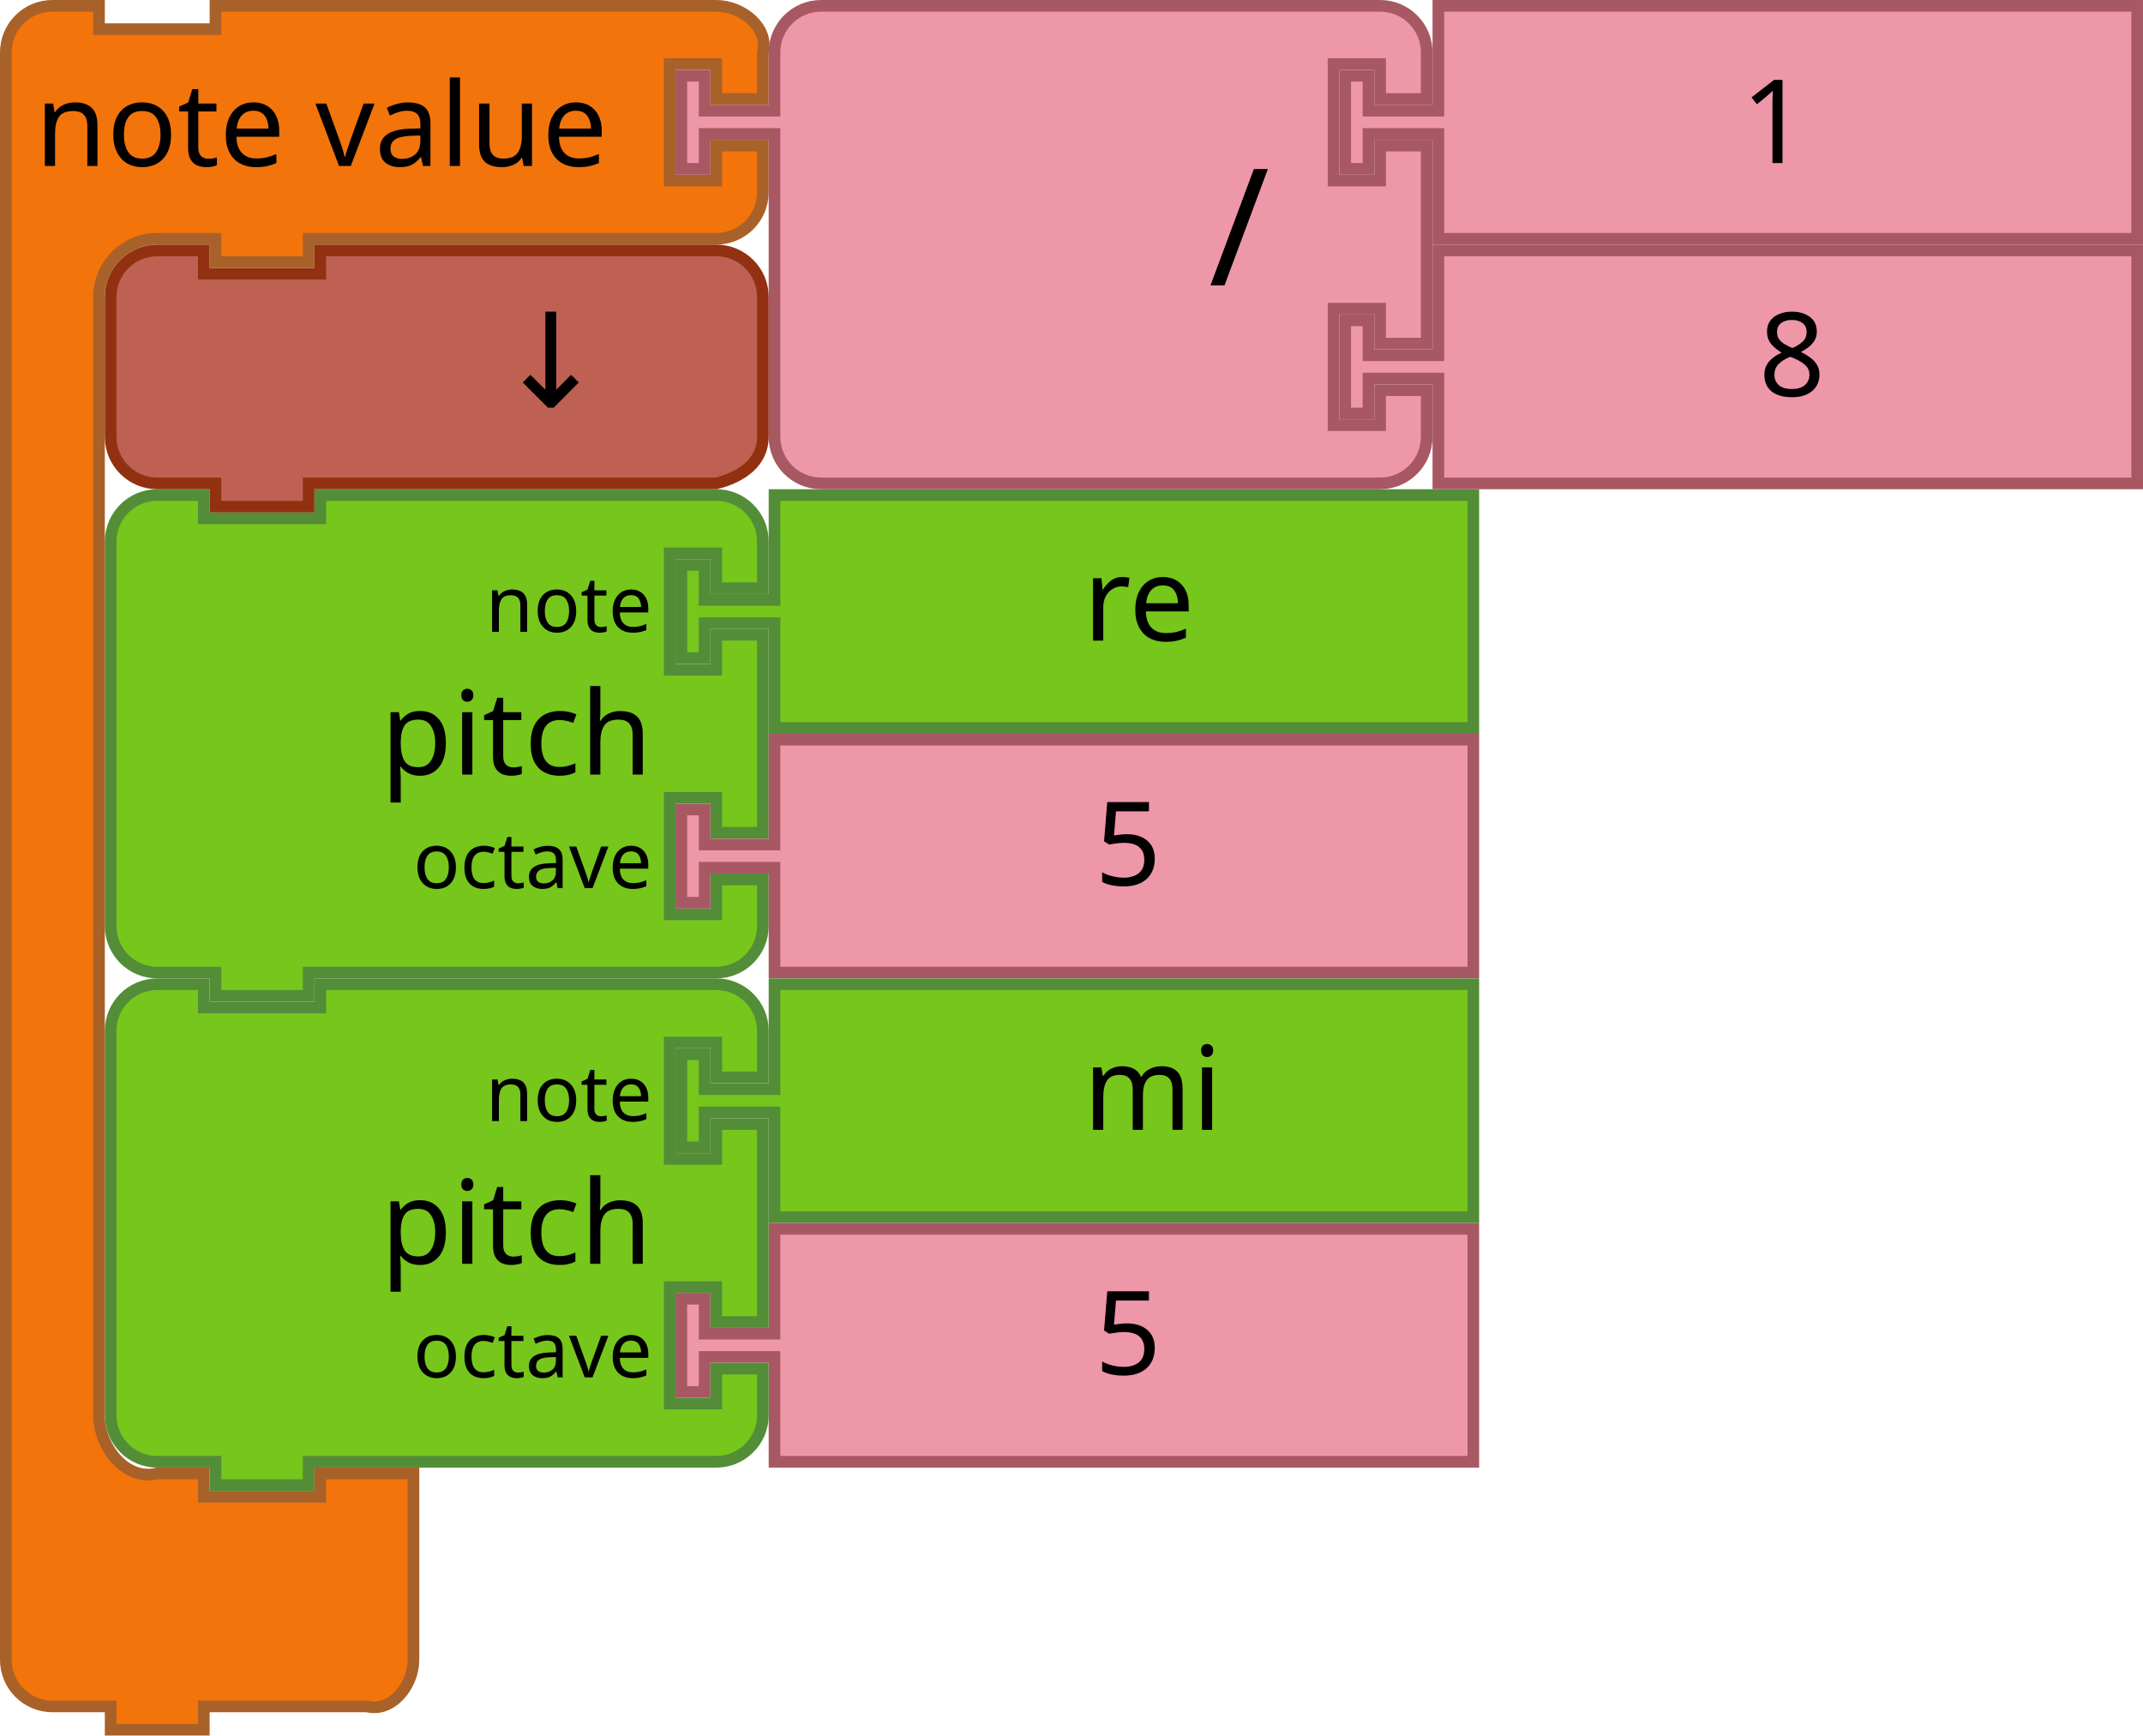
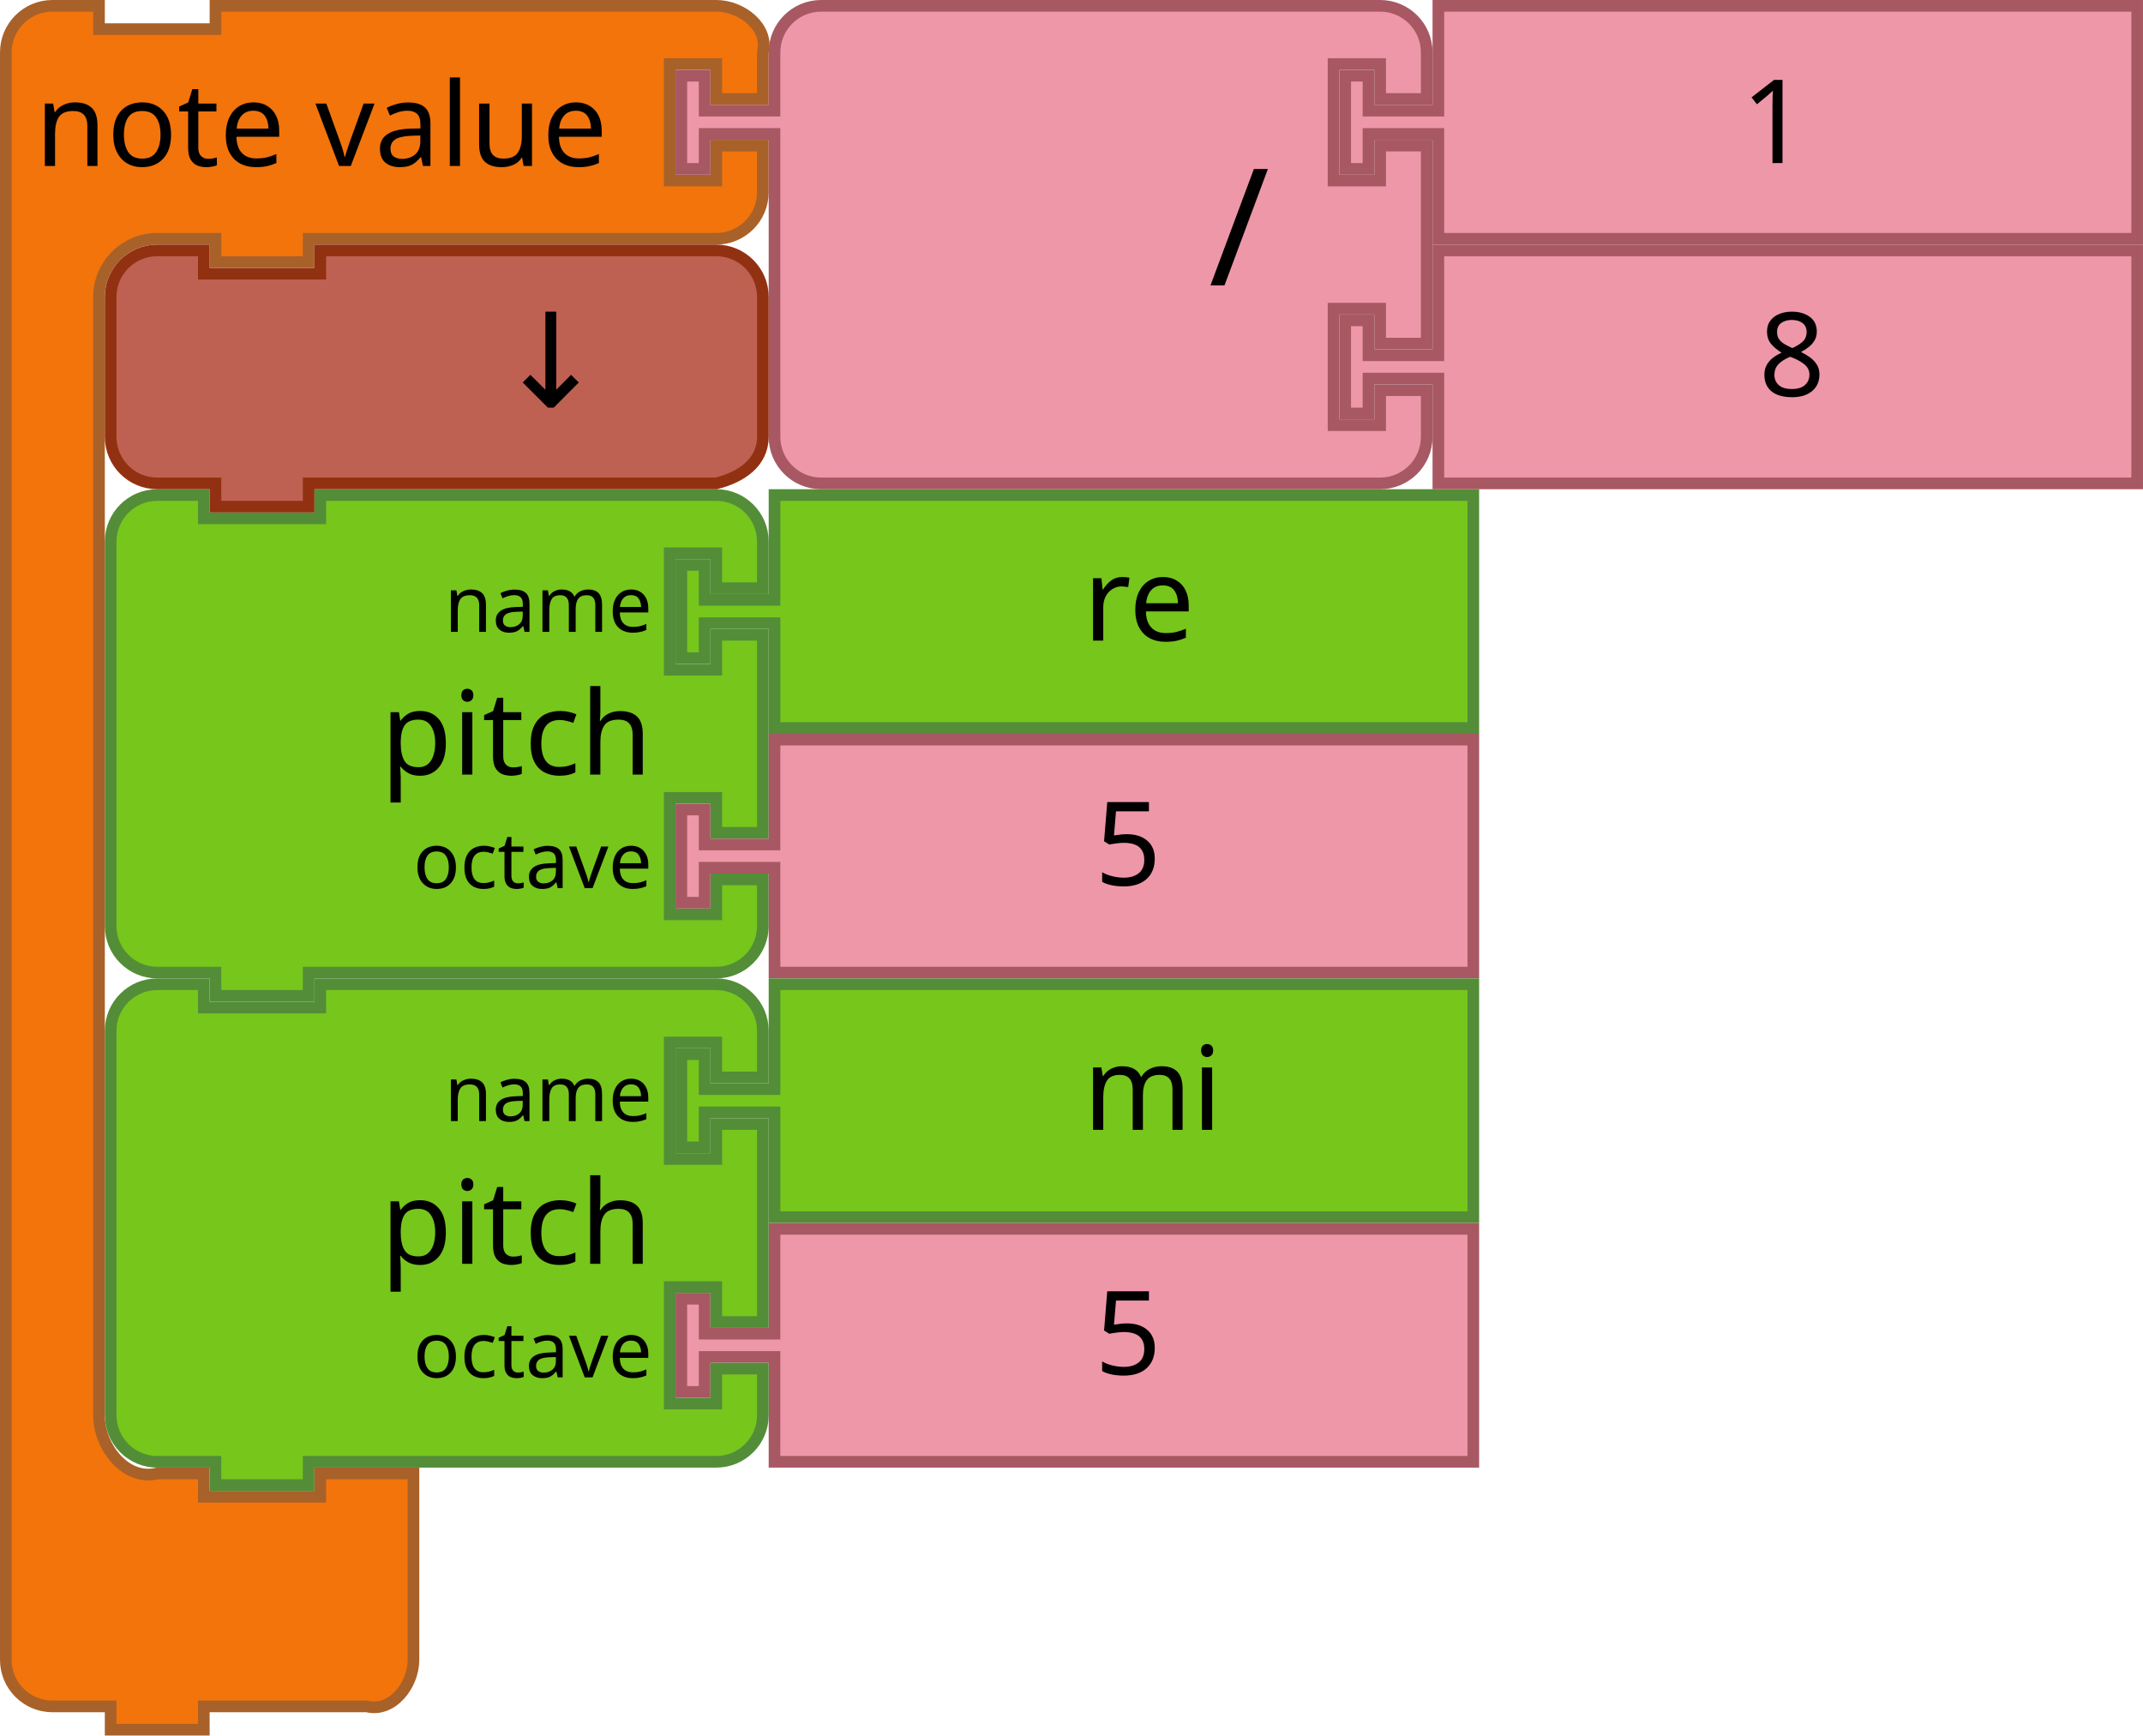
- <svg xmlns="http://www.w3.org/2000/svg" version="1.1" id="svg4602" viewBox="0 0 368 298" height="84.102mm" width="103.858mm">
+ <svg xmlns="http://www.w3.org/2000/svg" width="103.858mm" height="84.102mm" viewBox="0 0 368 298" id="svg4602" version="1.1">
  <defs id="defs4604" />
-   <path d="m 19,101 0,-8 a 8,8 0 0 1 8,-8 l 8,0 0,4 20,0 0,-4 60,0 8,0 a 8,8 0 0 1 8,8 l 0,8 -8,0 0,-6 -8,0 0,20 8,0 0,-6 8,0 0,34 -8,0 0,-6 -8,0 0,20 8,0 0,-6 8,0 0,8 a 8,8 0 0 1 -8,8 l -8,0 -60,0 -2,0 0,4 -16,0 0,-4 -2,0 -8,0 a 8,8 0 0 1 -8,-8 l 0,-8 0,-42 0,-8 z" id="path3194" style="fill:#76C61C;fill-opacity:1;stroke:#538D38;stroke-width:2;stroke-linecap:round;stroke-opacity:1" />
-   <text y="84" x="18" id="text3196" style="font-size:20px;font-family:Sans;text-anchor:end;fill:#000000">
-     <tspan x="112" y="133" id="tspan3198">pitch</tspan>
+   <path style="fill:#76C61C;fill-opacity:1;stroke:#538D38;stroke-width:2;stroke-linecap:round;stroke-opacity:1" id="path3194" d="m 19,101 0,-8 a 8,8 0 0 1 8,-8 l 8,0 0,4 20,0 0,-4 60,0 8,0 a 8,8 0 0 1 8,8 l 0,8 -8,0 0,-6 -8,0 0,20 8,0 0,-6 8,0 0,34 -8,0 0,-6 -8,0 0,20 8,0 0,-6 8,0 0,8 a 8,8 0 0 1 -8,8 l -8,0 -60,0 -2,0 0,4 -16,0 0,-4 -2,0 -8,0 a 8,8 0 0 1 -8,-8 l 0,-8 0,-42 0,-8 z" />
+   <text style="font-size:20px;font-family:Sans;text-anchor:end;fill:#000000" id="text3196" x="18" y="84">
+     <tspan id="tspan3198" y="133" x="112">pitch</tspan>
  </text>
-   <text y="86" x="18" id="text3200" style="font-size:13.333px;font-family:Sans;text-anchor:end;fill:#000000">
-     <tspan x="112" y="108.5" id="tspan3202">note</tspan>
+   <text style="font-size:13.333px;font-family:Sans;text-anchor:end;fill:#000000" id="text3200" x="18" y="86">
+     <tspan id="tspan3202" y="108.5" x="112">name</tspan>
  </text>
-   <text y="88" x="18" id="text3204" style="font-size:13.333px;font-family:Sans;text-anchor:end;fill:#000000">
-     <tspan x="112" y="152.5" id="tspan3206">octave</tspan>
+   <text style="font-size:13.333px;font-family:Sans;text-anchor:end;fill:#000000" id="text3204" x="18" y="88">
+     <tspan id="tspan3206" y="152.5" x="112">octave</tspan>
  </text>
-   <path style="fill:#76C61C;fill-opacity:1;stroke:#538D38;stroke-width:2;stroke-linecap:round;stroke-opacity:1" id="path21" d="m 133,85 120,0 0,40 -120,0 0,-16 0,-2 -12,0 0,6 -4,0 0,-16 4,0 0,6 12,0 0,-2 z" />
-   <text y="84" x="166" style="font-size:20px;font-family:Sans;text-anchor:start;fill:#000000" id="text23">
-     <tspan id="tspan25" y="110" x="186">re</tspan>
+   <path d="m 133,85 120,0 0,40 -120,0 0,-16 0,-2 -12,0 0,6 -4,0 0,-16 4,0 0,6 12,0 0,-2 z" id="path21" style="fill:#76C61C;fill-opacity:1;stroke:#538D38;stroke-width:2;stroke-linecap:round;stroke-opacity:1" />
+   <text id="text23" style="font-size:20px;font-family:Sans;text-anchor:start;fill:#000000" x="166" y="84">
+     <tspan x="186" y="110" id="tspan25">re</tspan>
  </text>
-   <path d="m 133,127 120,0 0,40 -120,0 0,-16 0,-2 -12,0 0,6 -4,0 0,-16 4,0 0,6 12,0 0,-2 z" id="path21-6" style="fill:#EE97A8;fill-opacity:1;stroke:#A75862;stroke-width:2;stroke-linecap:round;stroke-opacity:1" />
-   <text id="text23-9" style="font-size:20px;font-family:Sans;text-anchor:start;fill:#000000" x="168" y="126">
-     <tspan x="188" y="152" id="tspan25-8">5</tspan>
+   <path style="fill:#EE97A8;fill-opacity:1;stroke:#A75862;stroke-width:2;stroke-linecap:round;stroke-opacity:1" id="path21-6" d="m 133,127 120,0 0,40 -120,0 0,-16 0,-2 -12,0 0,6 -4,0 0,-16 4,0 0,6 12,0 0,-2 z" />
+   <text y="126" x="168" style="font-size:20px;font-family:Sans;text-anchor:start;fill:#000000" id="text23-9">
+     <tspan id="tspan25-8" y="152" x="188">5</tspan>
  </text>
-   <path style="fill:#76C61C;fill-opacity:1;stroke:#538D38;stroke-width:2;stroke-linecap:round;stroke-opacity:1" id="path21-2-5" d="m 133,169 120,0 0,40 -120,0 0,-16 0,-2 -12,0 0,6 -4,0 0,-16 4,0 0,6 12,0 0,-2 z" />
-   <text y="168" x="166" style="font-size:20px;font-family:Sans;text-anchor:start;fill:#000000" id="text23-0-6">
-     <tspan id="tspan25-7-9" y="194" x="186">mi</tspan>
+   <path d="m 133,169 120,0 0,40 -120,0 0,-16 0,-2 -12,0 0,6 -4,0 0,-16 4,0 0,6 12,0 0,-2 z" id="path21-2-5" style="fill:#76C61C;fill-opacity:1;stroke:#538D38;stroke-width:2;stroke-linecap:round;stroke-opacity:1" />
+   <text id="text23-0-6" style="font-size:20px;font-family:Sans;text-anchor:start;fill:#000000" x="166" y="168">
+     <tspan x="186" y="194" id="tspan25-7-9">mi</tspan>
  </text>
-   <path d="m 133,211 120,0 0,40 -120,0 0,-16 0,-2 -12,0 0,6 -4,0 0,-16 4,0 0,6 12,0 0,-2 z" id="path21-6-7-7" style="fill:#EE97A8;fill-opacity:1;stroke:#A75862;stroke-width:2;stroke-linecap:round;stroke-opacity:1" />
-   <text id="text23-9-8-5" style="font-size:20px;font-family:Sans;text-anchor:start;fill:#000000" x="168" y="210">
-     <tspan x="188" y="236" id="tspan25-8-2-4">5</tspan>
+   <path style="fill:#EE97A8;fill-opacity:1;stroke:#A75862;stroke-width:2;stroke-linecap:round;stroke-opacity:1" id="path21-6-7-7" d="m 133,211 120,0 0,40 -120,0 0,-16 0,-2 -12,0 0,6 -4,0 0,-16 4,0 0,6 12,0 0,-2 z" />
+   <text y="210" x="168" style="font-size:20px;font-family:Sans;text-anchor:start;fill:#000000" id="text23-9-8-5">
+     <tspan id="tspan25-8-2-4" y="236" x="188">5</tspan>
  </text>
-   <path d="m 19,185 0,-8 a 8,8 0 0 1 8,-8 l 8,0 0,4 20,0 0,-4 60,0 8,0 a 8,8 0 0 1 8,8 l 0,8 -8,0 0,-6 -8,0 0,20 8,0 0,-6 8,0 0,34 -8,0 0,-6 -8,0 0,20 8,0 0,-6 8,0 0,8 a 8,8 0 0 1 -8,8 l -8,0 -60,0 -2,0 0,4 -16,0 0,-4 -2,0 -8,0 a 8,8 0 0 1 -8,-8 l 0,-8 0,-42 0,-8 z" id="path3194-3-1" style="fill:#76C61C;fill-opacity:1;stroke:#538D38;stroke-width:2;stroke-linecap:round;stroke-opacity:1" />
-   <text y="168" x="18" id="text3196-7-4" style="font-size:20px;font-family:Sans;text-anchor:end;fill:#000000">
-     <tspan x="112" y="217" id="tspan3198-0-8">pitch</tspan>
+   <path style="fill:#76C61C;fill-opacity:1;stroke:#538D38;stroke-width:2;stroke-linecap:round;stroke-opacity:1" id="path3194-3-1" d="m 19,185 0,-8 a 8,8 0 0 1 8,-8 l 8,0 0,4 20,0 0,-4 60,0 8,0 a 8,8 0 0 1 8,8 l 0,8 -8,0 0,-6 -8,0 0,20 8,0 0,-6 8,0 0,34 -8,0 0,-6 -8,0 0,20 8,0 0,-6 8,0 0,8 a 8,8 0 0 1 -8,8 l -8,0 -60,0 -2,0 0,4 -16,0 0,-4 -2,0 -8,0 a 8,8 0 0 1 -8,-8 l 0,-8 0,-42 0,-8 z" />
+   <text style="font-size:20px;font-family:Sans;text-anchor:end;fill:#000000" id="text3196-7-4" x="18" y="168">
+     <tspan id="tspan3198-0-8" y="217" x="112">pitch</tspan>
  </text>
-   <text y="170" x="18" id="text3200-6-6" style="font-size:13.333px;font-family:Sans;text-anchor:end;fill:#000000">
-     <tspan x="112" y="192.5" id="tspan3202-5-8">note</tspan>
+   <text style="font-size:13.333px;font-family:Sans;text-anchor:end;fill:#000000" id="text3200-6-6" x="18" y="170">
+     <tspan id="tspan3202-5-8" y="192.5" x="112">name</tspan>
  </text>
-   <text y="172" x="18" id="text3204-9-2" style="font-size:13.333px;font-family:Sans;text-anchor:end;fill:#000000">
-     <tspan x="112" y="236.5" id="tspan3206-0-2">octave</tspan>
+   <text style="font-size:13.333px;font-family:Sans;text-anchor:end;fill:#000000" id="text3204-9-2" x="18" y="172">
+     <tspan id="tspan3206-0-2" y="236.5" x="112">octave</tspan>
  </text>
-   <path style="fill:#F2740B;fill-opacity:1;stroke:#A86129;stroke-width:2;stroke-linecap:round;stroke-opacity:1" id="path3035-9" d="M 1,17 1,9 C 1,4.582 4.582,1 9,1 l 8,0 0,4 20,0 0,-4 18,0 60,0 8,0 c 4.418,0 9.072,3.714 8,8 l 0,8 -8,0 0,-6 -8,0 0,20 8,0 0,-6 8,0 0,8 c 0,4.418 -3.582,8 -8,8 l -8,0 -60,0 -2,0 0,4 -16,0 0,-4 -2,0 -8,0 c -5.523,0 -10,4.477 -10,10 l 0,8 0,176 0,8 c 0,5.523 4.642,11.339 10,10 l 8,0 0,4 20,0 0,-4 16,0 0,12 0,12 0,8 c 0,4.418 -3.714,9.072 -8,8 l -8,0 -18,0 -2,0 0,4 -16,0 0,-4 -2,0 -8,0 c -4.418,0 -8,-3.582 -8,-8 l 0,-8 z" />
-   <text x="-2" y="-2" style="font-size:20px;font-family:Sans;text-anchor:start;fill:#000000" id="text3037-2">
-     <tspan id="tspan3039-06" y="28.5" x="6">note value</tspan>
+   <path d="M 1,17 1,9 C 1,4.582 4.582,1 9,1 l 8,0 0,4 20,0 0,-4 18,0 60,0 8,0 c 4.418,0 9.072,3.714 8,8 l 0,8 -8,0 0,-6 -8,0 0,20 8,0 0,-6 8,0 0,8 c 0,4.418 -3.582,8 -8,8 l -8,0 -60,0 -2,0 0,4 -16,0 0,-4 -2,0 -8,0 c -5.523,0 -10,4.477 -10,10 l 0,8 0,176 0,8 c 0,5.523 4.642,11.339 10,10 l 8,0 0,4 20,0 0,-4 16,0 0,12 0,12 0,8 c 0,4.418 -3.714,9.072 -8,8 l -8,0 -18,0 -2,0 0,4 -16,0 0,-4 -2,0 -8,0 c -4.418,0 -8,-3.582 -8,-8 l 0,-8 z" id="path3035-9" style="fill:#F2740B;fill-opacity:1;stroke:#A86129;stroke-width:2;stroke-linecap:round;stroke-opacity:1" />
+   <text id="text3037-2" style="font-size:20px;font-family:Sans;text-anchor:start;fill:#000000" y="-2" x="-2">
+     <tspan x="6" y="28.5" id="tspan3039-06">note value</tspan>
  </text>
-   <g id="g5152" transform="translate(0,41.99999)">
-     <path d="m 247,1 120,0 0,40 -120,0 0,-16 0,-2 -12,0 0,6 -4,0 0,-16 4,0 0,6 12,0 0,-2 z" id="path21-6-1-8" style="fill:#EE97A8;fill-opacity:1;stroke:#A75862;stroke-width:2;stroke-linecap:round;stroke-opacity:1" />
-     <text id="text23-9-82-9" style="font-size:20px;font-family:Sans;text-anchor:start;fill:#000000" x="282" y="4.7314452e-06">
-       <tspan x="302" y="26" id="tspan25-8-5-2">8</tspan>
+   <g transform="translate(0,41.99999)" id="g5152">
+     <path style="fill:#EE97A8;fill-opacity:1;stroke:#A75862;stroke-width:2;stroke-linecap:round;stroke-opacity:1" id="path21-6-1-8" d="m 247,1 120,0 0,40 -120,0 0,-16 0,-2 -12,0 0,6 -4,0 0,-16 4,0 0,6 12,0 0,-2 z" />
+     <text y="4.7314452e-06" x="282" style="font-size:20px;font-family:Sans;text-anchor:start;fill:#000000" id="text23-9-82-9">
+       <tspan id="tspan25-8-5-2" y="26" x="302">8</tspan>
    </text>
  </g>
-   <g id="g5157" transform="translate(0,-1.5258791e-5)">
-     <path d="m 133,17 0,-8 a 8,8 0 0 1 8,-8 l 8,0 20,0 60,0 8,0 a 8,8 0 0 1 8,8 l 0,8 -8,0 0,-6 -8,0 0,20 8,0 0,-6 8,0 0,34 -8,0 0,-6 -8,0 0,20 8,0 0,-6 8,0 0,8 a 8,8 0 0 1 -8,8 l -8,0 -60,0 -20,0 -8,0 a 8,8 0 0 1 -8,-8 l 0,-8 0,-42 0,-2 -12,0 0,6 -4,0 0,-16 4,0 0,6 12,0 0,-2 z" id="path3798-4-4-5" style="fill:#EE97A8;fill-opacity:1;stroke:#A75862;stroke-width:2;stroke-linecap:round;stroke-opacity:1" />
-     <text y="-2.2888184e-05" id="text3800-3-2-0" style="font-size:28px;font-family:sans-serif;text-anchor:end;fill:#000000" x="108">
-       <tspan x="218" y="49" id="tspan3802-6-2-5">/</tspan>
+   <g transform="translate(0,-1.5258791e-5)" id="g5157">
+     <path style="fill:#EE97A8;fill-opacity:1;stroke:#A75862;stroke-width:2;stroke-linecap:round;stroke-opacity:1" id="path3798-4-4-5" d="m 133,17 0,-8 a 8,8 0 0 1 8,-8 l 8,0 20,0 60,0 8,0 a 8,8 0 0 1 8,8 l 0,8 -8,0 0,-6 -8,0 0,20 8,0 0,-6 8,0 0,34 -8,0 0,-6 -8,0 0,20 8,0 0,-6 8,0 0,8 a 8,8 0 0 1 -8,8 l -8,0 -60,0 -20,0 -8,0 a 8,8 0 0 1 -8,-8 l 0,-8 0,-42 0,-2 -12,0 0,6 -4,0 0,-16 4,0 0,6 12,0 0,-2 z" />
+     <text x="108" style="font-size:28px;font-family:sans-serif;text-anchor:end;fill:#000000" id="text3800-3-2-0" y="-2.2888184e-05">
+       <tspan id="tspan3802-6-2-5" y="49" x="218">/</tspan>
    </text>
-     <g transform="translate(0,-42)" id="g5147">
-       <path style="fill:#EE97A8;fill-opacity:1;stroke:#A75862;stroke-width:2;stroke-linecap:round;stroke-opacity:1" id="path21-8-2-1-0-6" d="m 247,43 120,0 0,40 -120,0 0,-16 0,-2 -12,0 0,6 -4,0 0,-16 4,0 0,6 12,0 0,-2 z" />
-       <text style="font-size:20px;font-family:Sans;text-anchor:start;fill:#000000" id="text23-0-1-0-1-0" y="44" x="279">
-         <tspan id="tspan25-7-0-5-2-5" y="70" x="299">1</tspan>
+     <g id="g5147" transform="translate(0,-42)">
+       <path d="m 247,43 120,0 0,40 -120,0 0,-16 0,-2 -12,0 0,6 -4,0 0,-16 4,0 0,6 12,0 0,-2 z" id="path21-8-2-1-0-6" style="fill:#EE97A8;fill-opacity:1;stroke:#A75862;stroke-width:2;stroke-linecap:round;stroke-opacity:1" />
+       <text x="279" y="44" id="text23-0-1-0-1-0" style="font-size:20px;font-family:Sans;text-anchor:start;fill:#000000">
+         <tspan x="299" y="70" id="tspan25-7-0-5-2-5">1</tspan>
      </text>
    </g>
  </g>
-   <path d="m 19,59 0,-8 c 0,-4.418 3.582,-8 8,-8 l 8,0 0,4 20,0 0,-4 60,0 8,0 c 4.418,0 8,3.582 8,8 l 0,8 0,8 0,8 c 0,4.418 -3.714,6.928 -8,8 l -8,0 -60,0 -2,0 0,4 -16,0 0,-4 -2,0 -8,0 c -4.418,0 -8,-3.582 -8,-8 l 0,-8 0,0 z" id="path3124" style="fill:#BE6152;fill-opacity:1;stroke:#923111;stroke-width:2;stroke-linecap:round;stroke-opacity:1" />
-   <text xml:space="preserve" style="font-style:normal;font-weight:normal;font-size:16px;line-height:125%;font-family:sans-serif;text-align:center;letter-spacing:0px;word-spacing:0px;text-anchor:middle;fill:#000000;fill-opacity:1;stroke:none;stroke-width:1px;stroke-linecap:butt;stroke-linejoin:miter;stroke-opacity:1" x="100.823" y="69.923" id="text6137">
-     <tspan id="tspan6139" x="100.823" y="69.923" style="font-size:22.5px">↓</tspan>
+   <path style="fill:#BE6152;fill-opacity:1;stroke:#923111;stroke-width:2;stroke-linecap:round;stroke-opacity:1" id="path3124" d="m 19,59 0,-8 c 0,-4.418 3.582,-8 8,-8 l 8,0 0,4 20,0 0,-4 60,0 8,0 c 4.418,0 8,3.582 8,8 l 0,8 0,8 0,8 c 0,4.418 -3.714,6.928 -8,8 l -8,0 -60,0 -2,0 0,4 -16,0 0,-4 -2,0 -8,0 c -4.418,0 -8,-3.582 -8,-8 l 0,-8 0,0 z" />
+   <text id="text6137" y="69.923" x="100.823" style="font-style:normal;font-weight:normal;font-size:16px;line-height:125%;font-family:sans-serif;text-align:center;letter-spacing:0px;word-spacing:0px;text-anchor:middle;fill:#000000;fill-opacity:1;stroke:none;stroke-width:1px;stroke-linecap:butt;stroke-linejoin:miter;stroke-opacity:1" xml:space="preserve">
+     <tspan style="font-size:22.5px" y="69.923" x="100.823" id="tspan6139">↓</tspan>
  </text>
</svg>
